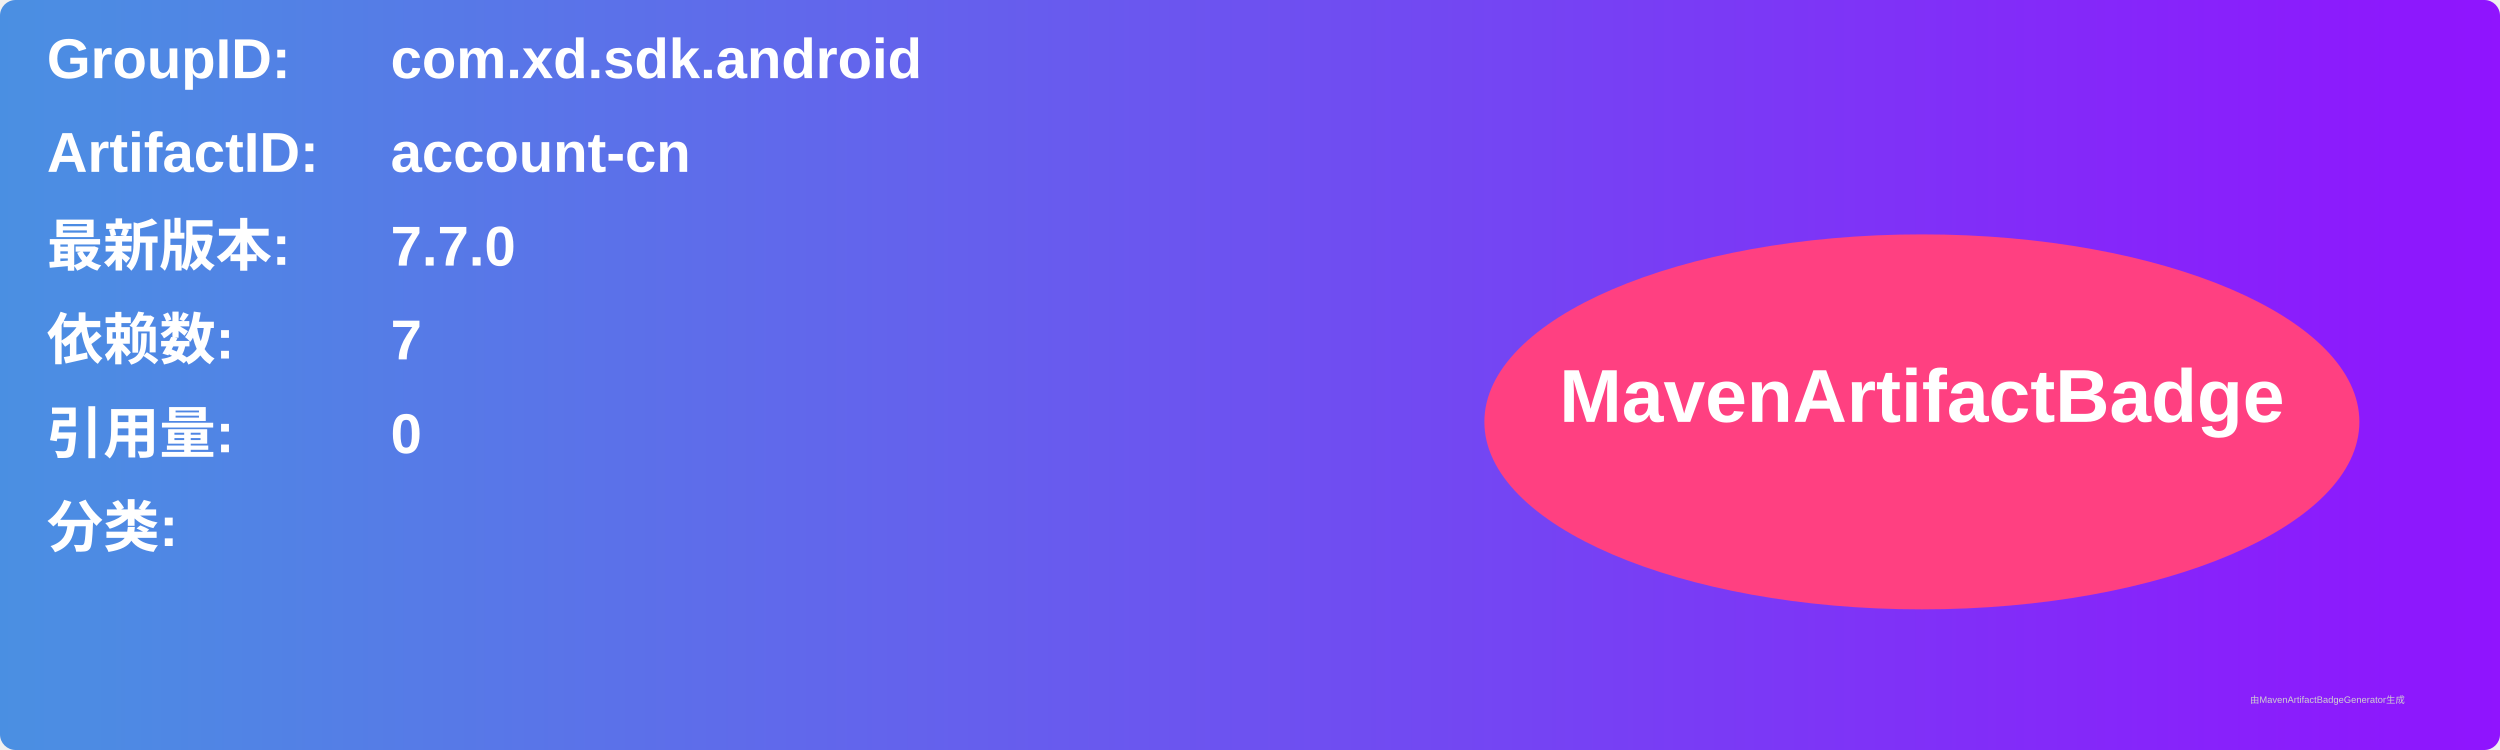
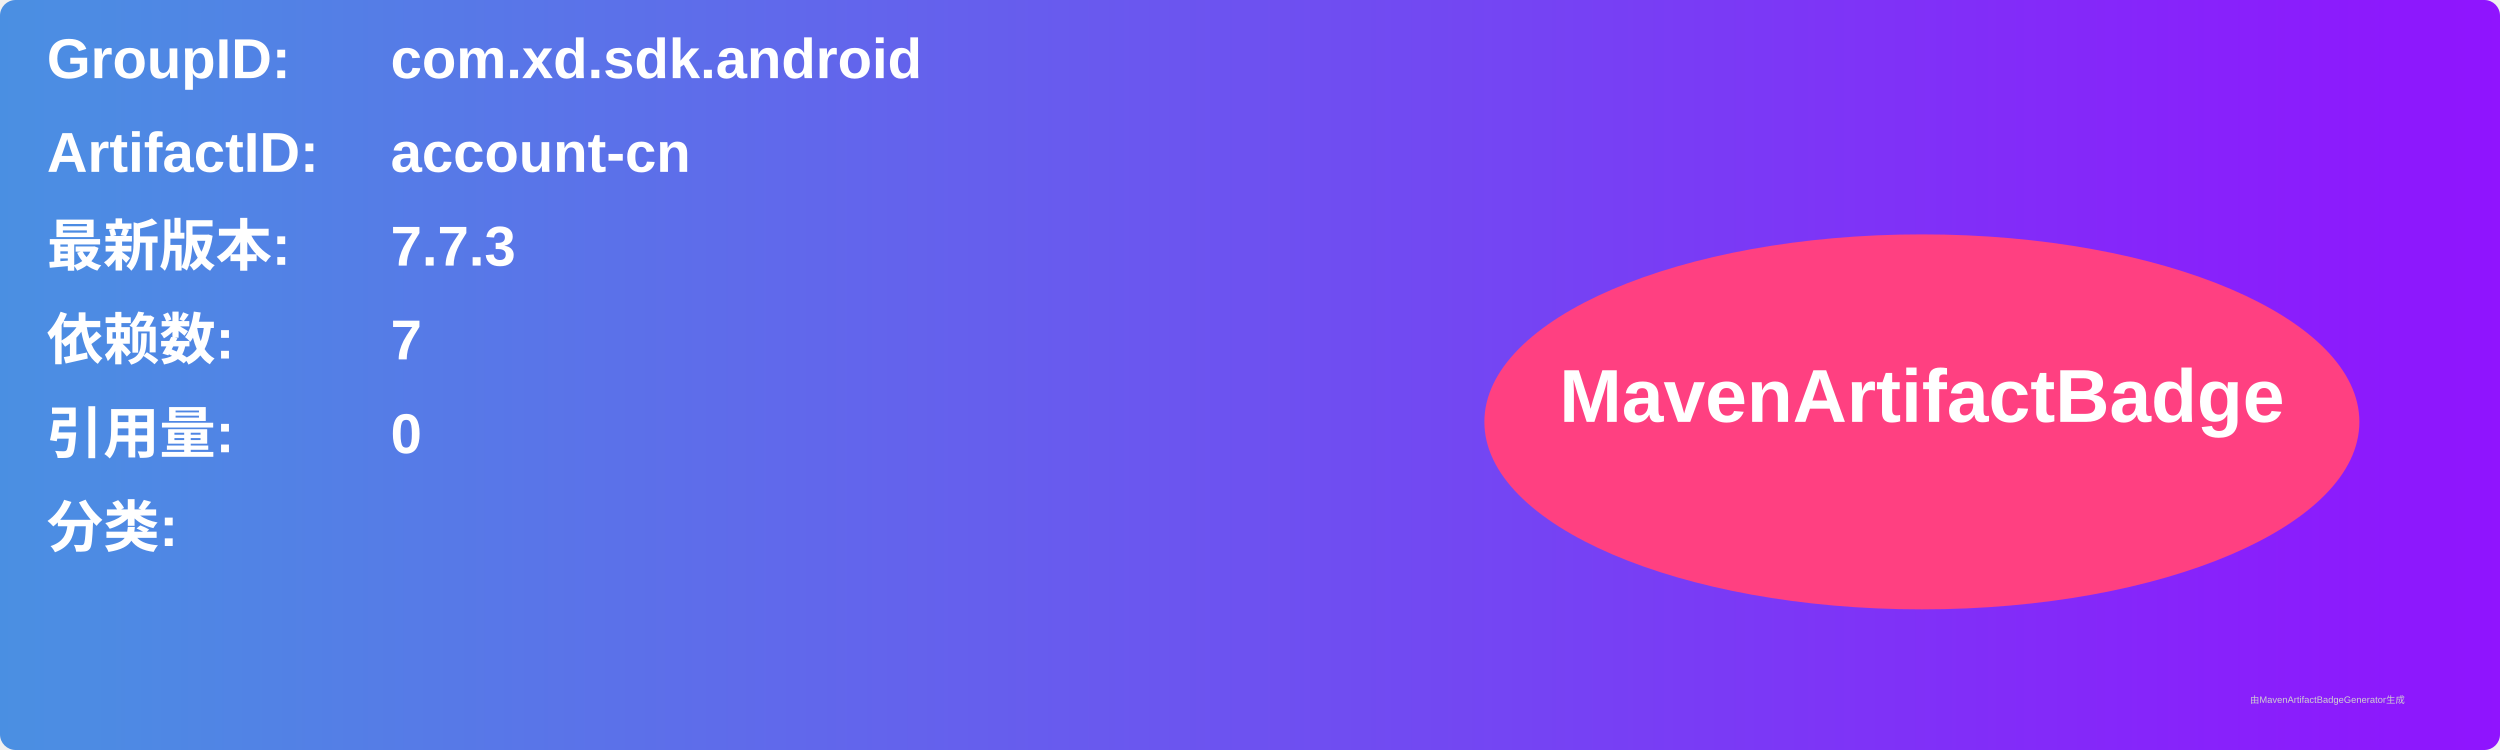
<svg xmlns="http://www.w3.org/2000/svg" width="800" height="240" viewBox="0 0 800 240">
  <linearGradient id="grad" x1="0%" y1="0%" x2="100%" y2="0%">
    <stop offset="0%" stop-color="#4a90e2" />
    <stop offset="100%" stop-color="#9013fe" />
  </linearGradient>
  <rect width="100%" height="100%" rx="5" ry="5" fill="url(#grad)" />
  <g transform="translate(15, 15)">
    <text x="0" y="10" font-family="Arial" font-size="18" fill="white" font-weight="bold" width="260">GroupID:</text>
    <text x="110" y="10" font-family="Arial" font-size="18" fill="white" font-weight="bold" width="460">com.xd.sdk.android</text>
    <text x="0" y="40" font-family="Arial" font-size="18" fill="white" font-weight="bold" width="260">ArtifactID:</text>
    <text x="110" y="40" font-family="Arial" font-size="18" fill="white" font-weight="bold" width="460">account-cn</text>
    <text x="0" y="70" font-family="Arial" font-size="18" fill="white" font-weight="bold">最新版本:</text>
    <text x="110" y="70" font-family="Arial" font-size="18" fill="white" font-weight="bold">
-       <tspan font-weight="bold">7.7.0</tspan>
+       <tspan font-weight="bold">7.7.3</tspan>
    </text>
    <text x="0" y="100" font-family="Arial" font-size="18" fill="white" font-weight="bold">依赖数: </text>
    <text x="110" y="100" font-family="Arial" font-size="18" fill="white">
      <tspan font-weight="bold">7</tspan>
    </text>
    <text x="0" y="130" font-family="Arial" font-size="18" fill="white" font-weight="bold">引用量: </text>
    <text x="110" y="130" font-family="Arial" font-size="18" fill="white">
      <tspan font-weight="bold">0</tspan>
    </text>
    <text x="0" y="160" font-family="Arial" font-size="18" fill="white" font-weight="bold">分类:</text>
    <text x="10" y="190" font-family="Arial" font-size="10" fill="white">
      <tspan font-weight="bold" />
    </text>
    <ellipse cx="600" cy="120" rx="140" ry="60" fill="#ff4081" />
    <text x="600" y="120" text-anchor="middle" font-family="Arial" font-size="24" fill="white" font-weight="bold">MavenArtifactBadge</text>
  </g>
  <text x="720" y="225" font-family="Arial" font-size="3" fill="#d0d0d0">由MavenArtifactBadgeGenerator生成</text>
</svg>
